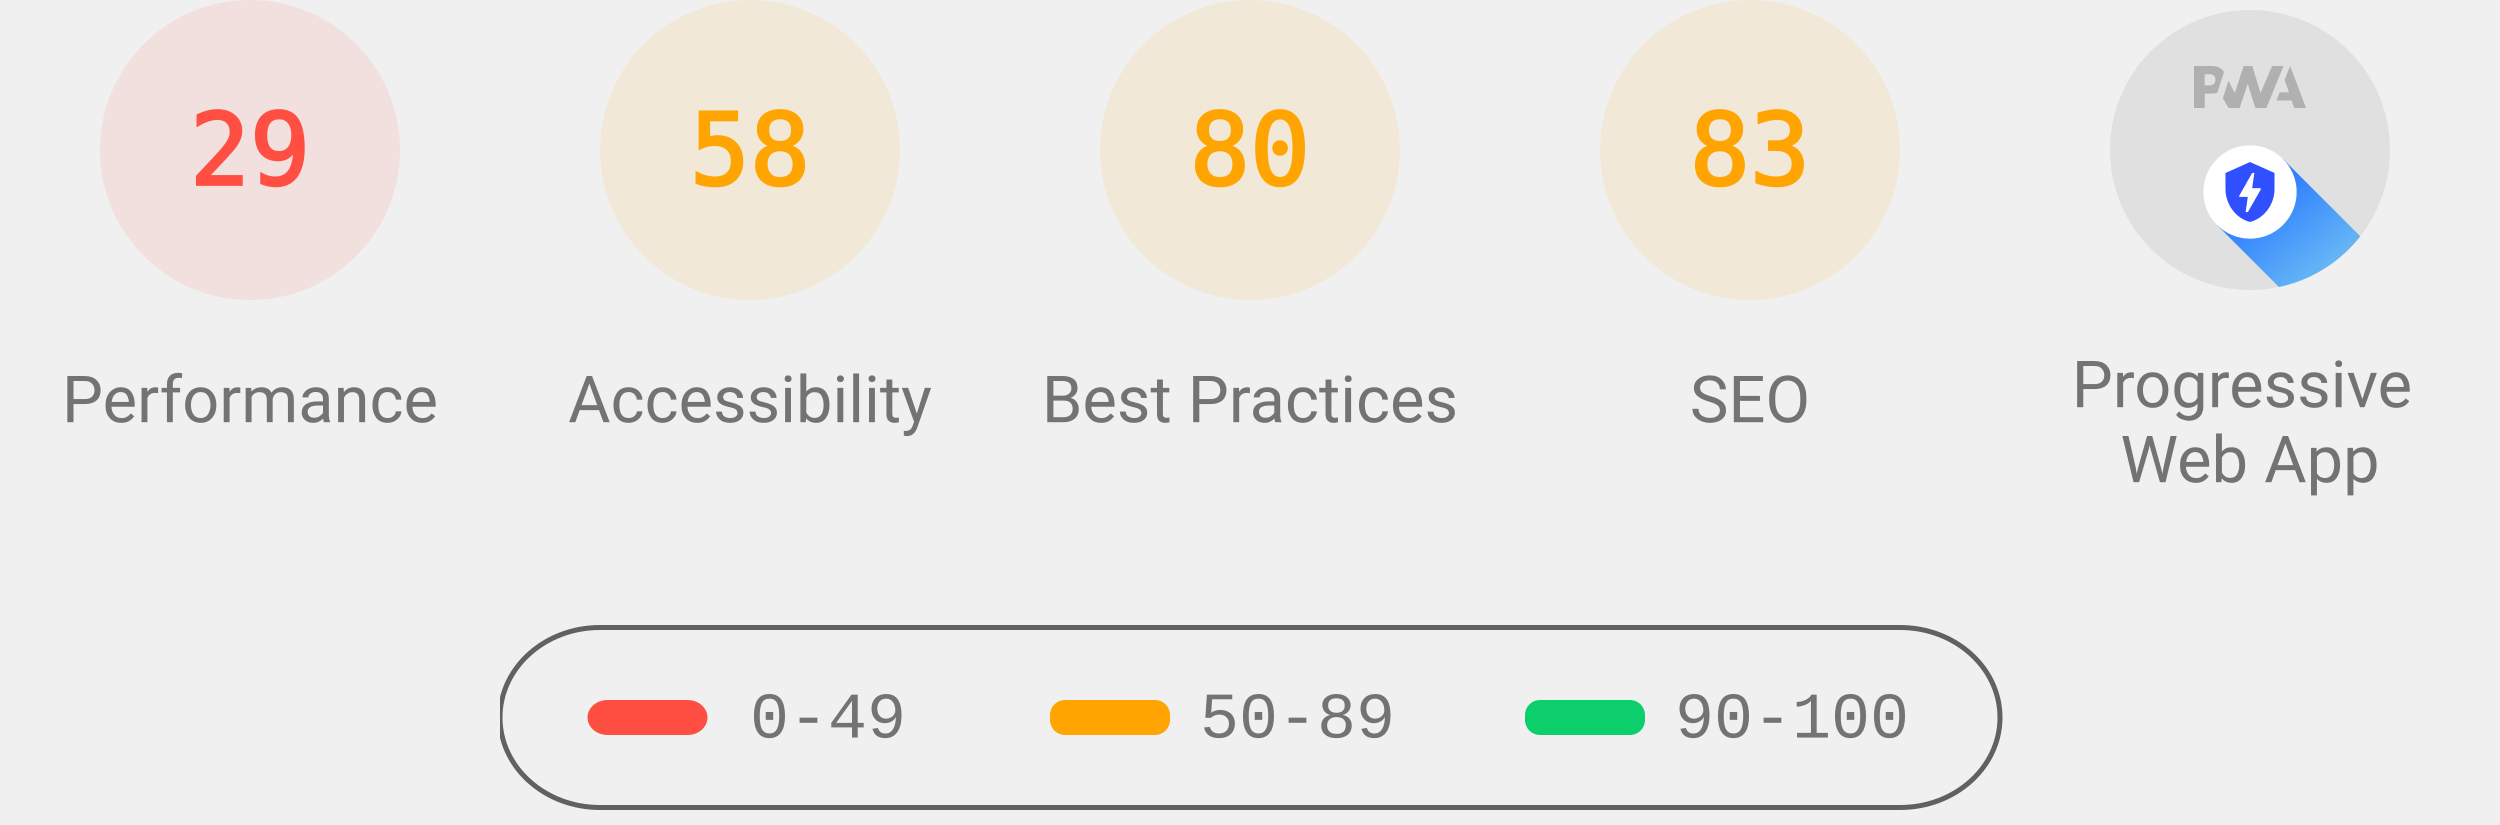
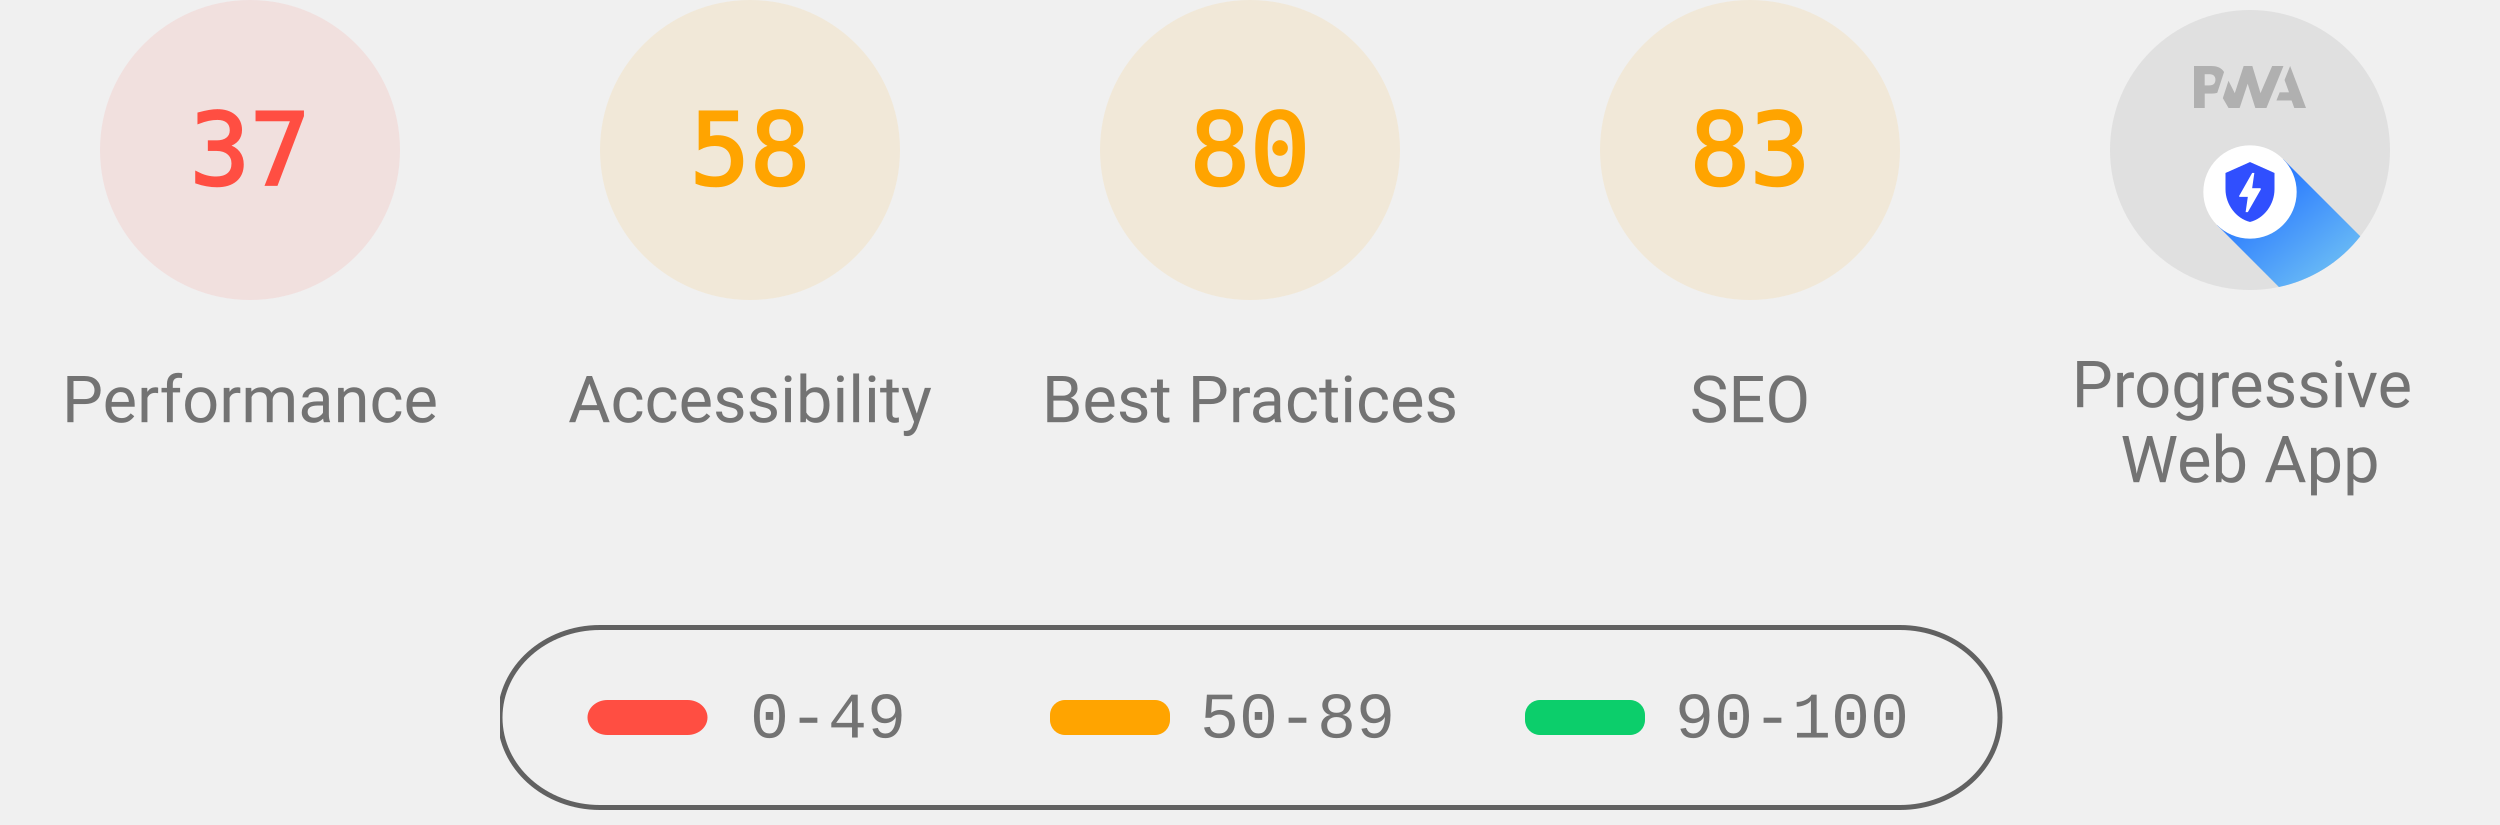
<svg xmlns="http://www.w3.org/2000/svg" class="theme--agnostic" fill="none" width="1000" height="330">
  <style>
			.gauge-base {
				opacity: 0.1
			}

			.gauge-arc {
				fill: none;
				animation-delay: 250ms;
				stroke-linecap: round;
				transform: rotate(-90deg);
				transform-origin: 100px 60px;
				animation: load-gauge 1s ease forwards
			}

			.guage-text {
				font-size: 40px;
				font-family: monospace;
				text-align: center
			}

			.guage-red {
				color: #ff4e42;
				fill: #ff4e42;
				stroke: #ff4e42
			}
			.guage-orange {
				color: #ffa400;
				fill: #ffa400;
				stroke: #ffa400
			}
			.guage-green {
				color: #0cce6b;
				fill: #0cce6b;
				stroke: #0cce6b
			}
			.theme--agnostic .guage-undefined {
				color: #5c5c5c;
				fill: #5c5c5c;
				stroke: #5c5c5c
			}
			.theme--light .guage-undefined {
				color: #1e1e1e;
				fill: #1e1e1e;
				stroke: #1e1e1e
			}
			.theme--dark .guage-undefined {
				color: #f5f5f5;
				fill: #f5f5f5;
				stroke: #f5f5f5
			}

			.guage-title {
				stroke: none;
				font-size: 26px;
				line-height: 26px;
				font-family: Roboto, Halvetica, Arial, sans-serif
			}
			.metric.guage-title {
				font-family: 'Courier New', Courier, monospace
			}
			.theme--agnostic .guage-title {
				color: #737373;
				fill: #737373
			}
			.theme--light .guage-title {
				color: #212121;
				fill: #212121
			}
			.theme--dark .guage-title {
				color: #f5f5f5;
				fill: #f5f5f5
			}

			@keyframes load-gauge {
				from {
					stroke-dasharray: 0 352.858
				}
			}
			.lh-gauge--pwa__disc {
				fill: #e0e0e0
			}
			.lh-gauge--pwa__logo {
				position: relative;
				fill: #b0b0b0
			}
			.lh-gauge--pwa__invisible {
				display: none
			}
			.lh-gauge--pwa__visible {
				display: inline
			}
			.guage-invisible {
				display: none
			}
			.lh-gauge--pwa__logo--primary-color {
				fill: #304ffe
			}
			.theme--agnostic .lh-gauge--pwa__logo--secondary-color {
				fill: #787878
			}
			.theme--light .lh-gauge--pwa__logo--secondary-color {
				fill: #3d3d3d
			}
			.theme--dark .lh-gauge--pwa__logo--secondary-color {
				fill: #d8b6b6
			}
			.theme--light #svg_2 {
				stroke: #00000022
			}
			.theme--agnostic #svg_2 {
				stroke: #616161
			}
			.theme--light #svg_2 {
				stroke: #00000022
			}
			.theme--dark #svg_2 {
				stroke: #f5f5f566
			}
		</style>
  <svg class="guage-div guage-perf guage-red" viewBox="0 0 200 200" width="200" height="200" x="0" y="0">
    <circle class="gauge-base" r="56" cx="100" cy="60" stroke-width="8" />
-     <circle class="gauge-arc guage-arc-1" r="56" cx="100" cy="60" stroke-width="8" style="stroke-dasharray: 102.039, 351.858;" />
-     <text class="guage-text" x="100px" y="60px" alignment-baseline="central" dominant-baseline="central" text-anchor="middle">29</text>
+     <circle class="gauge-arc guage-arc-1" r="56" cx="100" cy="60" stroke-width="8" style="stroke-dasharray: 130.187, 351.858;" />
+     <text class="guage-text" x="100px" y="60px" alignment-baseline="central" dominant-baseline="central" text-anchor="middle">37</text>
    <text class="guage-title" x="100px" y="160px" alignment-baseline="central" dominant-baseline="central" text-anchor="middle">Performance</text>
  </svg>
  <svg class="guage-div guage-acc guage-orange" viewBox="0 0 200 200" width="200" height="200" x="200" y="0">
    <circle class="gauge-base" r="56" cx="100" cy="60" stroke-width="8" />
    <circle class="gauge-arc guage-arc-2" r="56" cx="100" cy="60" stroke-width="8" style="stroke-dasharray: 204.078, 351.858;" />
    <text class="guage-text" x="100px" y="60px" alignment-baseline="central" dominant-baseline="central" text-anchor="middle">58</text>
    <text class="guage-title" x="100px" y="160px" alignment-baseline="central" dominant-baseline="central" text-anchor="middle">Accessibility</text>
  </svg>
  <svg class="guage-div guage-best guage-orange" viewBox="0 0 200 200" width="200" height="200" x="400" y="0">
    <circle class="gauge-base" r="56" cx="100" cy="60" stroke-width="8" />
    <circle class="gauge-arc guage-arc-3" r="56" cx="100" cy="60" stroke-width="8" style="stroke-dasharray: 281.486, 351.858;" />
    <text class="guage-text" x="100px" y="60px" alignment-baseline="central" dominant-baseline="central" text-anchor="middle">80</text>
    <text class="guage-title" x="100px" y="160px" alignment-baseline="central" dominant-baseline="central" text-anchor="middle">Best Practices</text>
  </svg>
  <svg class="guage-div guage-seo guage-orange" viewBox="0 0 200 200" width="200" height="200" x="600" y="0">
    <circle class="gauge-base" r="56" cx="100" cy="60" stroke-width="8" />
    <circle class="gauge-arc guage-arc-4" r="56" cx="100" cy="60" stroke-width="8" style="stroke-dasharray: 292.042, 351.858;" />
    <text class="guage-text" x="100px" y="60px" alignment-baseline="central" dominant-baseline="central" text-anchor="middle">83</text>
    <text class="guage-title" x="100px" y="160px" alignment-baseline="central" dominant-baseline="central" text-anchor="middle">SEO</text>
  </svg>
  <svg class="guage-div guage-pwa " viewBox="0 0 200 200" width="200" height="200" x="800" y="0">
    <svg viewBox="0 0 60 60" width="112" height="112" x="44" y="4">
      <defs>
        <linearGradient id="lh-gauge--pwa__check-circle__gradient-0" x1="50%" y1="0%" x2="50%" y2="100%">
          <stop stop-color="#00C852" offset="0%" />
          <stop stop-color="#009688" offset="100%" />
        </linearGradient>
        <linearGradient id="lh-gauge--pwa__installable__shadow-gradient-0" x1="76.056%" x2="24.111%" y1="82.995%" y2="24.735%">
          <stop stop-color="#A5D6A7" offset="0%" />
          <stop stop-color="#80CBC4" offset="100%" />
        </linearGradient>
        <linearGradient id="lh-gauge--pwa__fast-reliable__shadow-gradient-0" x1="76.056%" y1="82.995%" x2="25.678%" y2="26.493%">
          <stop stop-color="#64B5F6" offset="0%" />
          <stop stop-color="#2979FF" offset="100%" />
        </linearGradient>
        <g id="lh-gauge--pwa__fast-reliable-badge-0">
          <circle fill="#FFFFFF" cx="10" cy="10" r="10" />
          <path fill="#304FFE" d="M10 3.58l5.25 2.34v3.5c0 3.23-2.24 6.26-5.25 7-3.01-.74-5.25-3.77-5.25-7v-3.5L10 3.58zm-.47 10.74l2.76-4.83.03-.07c.04-.08 0-.24-.22-.24h-1.64l.47-3.26h-.47l-2.7 4.77c-.02.01.05-.1-.04.05-.09.16-.1.31.18.31h1.63l-.47 3.27h.47z" />
        </g>
        <g id="lh-gauge--pwa__installable-badge-0">
          <circle fill="#FFFFFF" cx="10" cy="10" r="10" />
          <path fill="#009688" d="M10 4.167A5.835 5.835 0 0 0 4.167 10 5.835 5.835 0 0 0 10 15.833 5.835 5.835 0 0 0 15.833 10 5.835 5.835 0 0 0 10 4.167zm2.917 6.416h-2.334v2.334H9.417v-2.334H7.083V9.417h2.334V7.083h1.166v2.334h2.334v1.166z" />
        </g>
      </defs>
      <g stroke="none" fill-rule="nonzero">
        <circle class="lh-gauge--pwa__disc" cx="30" cy="30" r="30" />
        <g class="lh-gauge--pwa__logo">
          <path d="M35.66 19.39l.7-1.75h2L37.4 15 38.6 12l3.4 9h-2.51l-.58-1.61z" />
          <path d="M33.52 21l3.65-9h-2.42l-2.5 5.82L30.5 12h-1.86l-1.9 5.82-1.35-2.65-1.21 3.72L25.4 21h2.38l1.72-5.2 1.64 5.2z" />
          <path fill-rule="nonzero" d="M20.3 17.91h1.48c.45 0 .85-.05 1.2-.15l.39-1.18 1.07-3.3a2.64 2.64 0 0 0-.28-.37c-.55-.6-1.36-.91-2.42-.91H18v9h2.3V17.9zm1.96-3.84c.22.22.33.5.33.87 0 .36-.1.65-.29.87-.2.23-.59.35-1.15.35h-.86v-2.41h.87c.52 0 .89.1 1.1.32z" />
        </g>
        <rect class="lh-gauge--pwa__component lh-gauge--pwa__na-line lh-gauge--pwa__invisible" fill="#FFFFFF" x="20" y="32" width="20" height="4" rx="2" />
        <g class="lh-gauge--pwa__component lh-gauge--pwa__fast-reliable-badge lh-gauge--pwa__visible" transform="translate(20, 29)">
          <path fill="url(#lh-gauge--pwa__fast-reliable__shadow-gradient-0)" d="M33.63 19.49A30 30 0 0 1 16.2 30.36L3 17.14 17.14 3l16.49 16.49z" />
          <use href="#lh-gauge--pwa__fast-reliable-badge-0" />
        </g>
        <g class="lh-gauge--pwa__component lh-gauge--pwa__installable-badge lh-gauge--pwa__invisible" transform="translate(20, 29)">
          <path fill="url(#lh-gauge--pwa__installable__shadow-gradient-0)" d="M33.629 19.487c-4.272 5.453-10.391 9.39-17.415 10.869L3 17.142 17.142 3 33.63 19.487z" />
          <use href="#lh-gauge--pwa__installable-badge-0" />
        </g>
        <g class="lh-gauge--pwa__component lh-gauge--pwa__fast-reliable-installable-badges lh-gauge--pwa__invisible">
          <g transform="translate(8, 29)">
            <path fill="url(#lh-gauge--pwa__fast-reliable__shadow-gradient-0)" d="M16.321 30.463L3 17.143 17.142 3l22.365 22.365A29.864 29.864 0 0 1 22 31c-1.942 0-3.84-.184-5.679-.537z" />
            <use href="#lh-gauge--pwa__fast-reliable-badge-0" />
          </g>
          <g transform="translate(32, 29)">
            <path fill="url(#lh-gauge--pwa__installable__shadow-gradient-0)" d="M25.982 11.84a30.107 30.107 0 0 1-13.08 15.203L3 17.143 17.142 3l8.84 8.84z" />
            <use href="#lh-gauge--pwa__installable-badge-0" />
          </g>
        </g>
        <g class="lh-gauge--pwa__component lh-gauge--pwa__check-circle lh-gauge--pwa__invisible" transform="translate(18, 28)">
          <circle fill="#FFFFFF" cx="12" cy="12" r="12" />
          <path fill="url(#lh-gauge--pwa__check-circle__gradient-0)" d="M12 2a10 10 0 1 0 0 20 10 10 0 0 0 0-20zm-2 15l-5-5 1.41-1.41L10 14.17l7.59-7.59L19 8l-9 9z" />
        </g>
      </g>
    </svg>
    <text class="guage-title" y="160px" alignment-baseline="central" dominant-baseline="central" text-anchor="middle">
      <tspan x="100px" dy="-6px">Progressive</tspan>
      <tspan x="100px" dy="30px">Web App</tspan>
    </text>
  </svg>
  <svg width="604" height="76" x="200" y="250">
    <g>
      <rect fill="none" id="canvas_background" height="80" width="604" y="-1" x="-1" />
      <g display="none" overflow="visible" y="0" x="0" height="100%" width="100%" id="canvasGrid">
        <rect fill="url(#gridpattern)" stroke-width="0" y="0" x="0" height="100%" width="100%" />
      </g>
    </g>
    <g>
      <rect fill-opacity="0" stroke-width="2" rx="40" id="svg_2" height="72" width="600" y="1" x="0" fill="#000000" />
      <rect stroke="#000" rx="8" id="svg_3" height="14" width="48" y="30" x="35" stroke-opacity="null" stroke-width="0" fill="#ff4e42" />
      <rect stroke="#000" rx="6" id="svg_4" height="14" width="48" y="30" x="220" stroke-opacity="null" stroke-width="0" fill="#ffa400" />
      <rect stroke="#000" rx="6" id="svg_5" height="14" width="48" y="30" x="410" stroke-opacity="null" stroke-width="0" fill="#0cce6b" />
      <text class="metric guage-title" xml:space="preserve" text-anchor="start" font-size="26" id="svg_6" y="45" x="100" stroke-opacity="null" stroke-width="0" stroke="#000">0-49</text>
      <text class="metric guage-title" xml:space="preserve" text-anchor="start" font-size="26" id="svg_7" y="45" x="280" stroke-opacity="null" stroke-width="0" stroke="#000">50-89</text>
      <text class="metric guage-title" xml:space="preserve" text-anchor="start" font-size="26" id="svg_8" y="45" x="470" stroke-opacity="null" stroke-width="0" stroke="#000">90-100</text>
    </g>
  </svg>
</svg>
